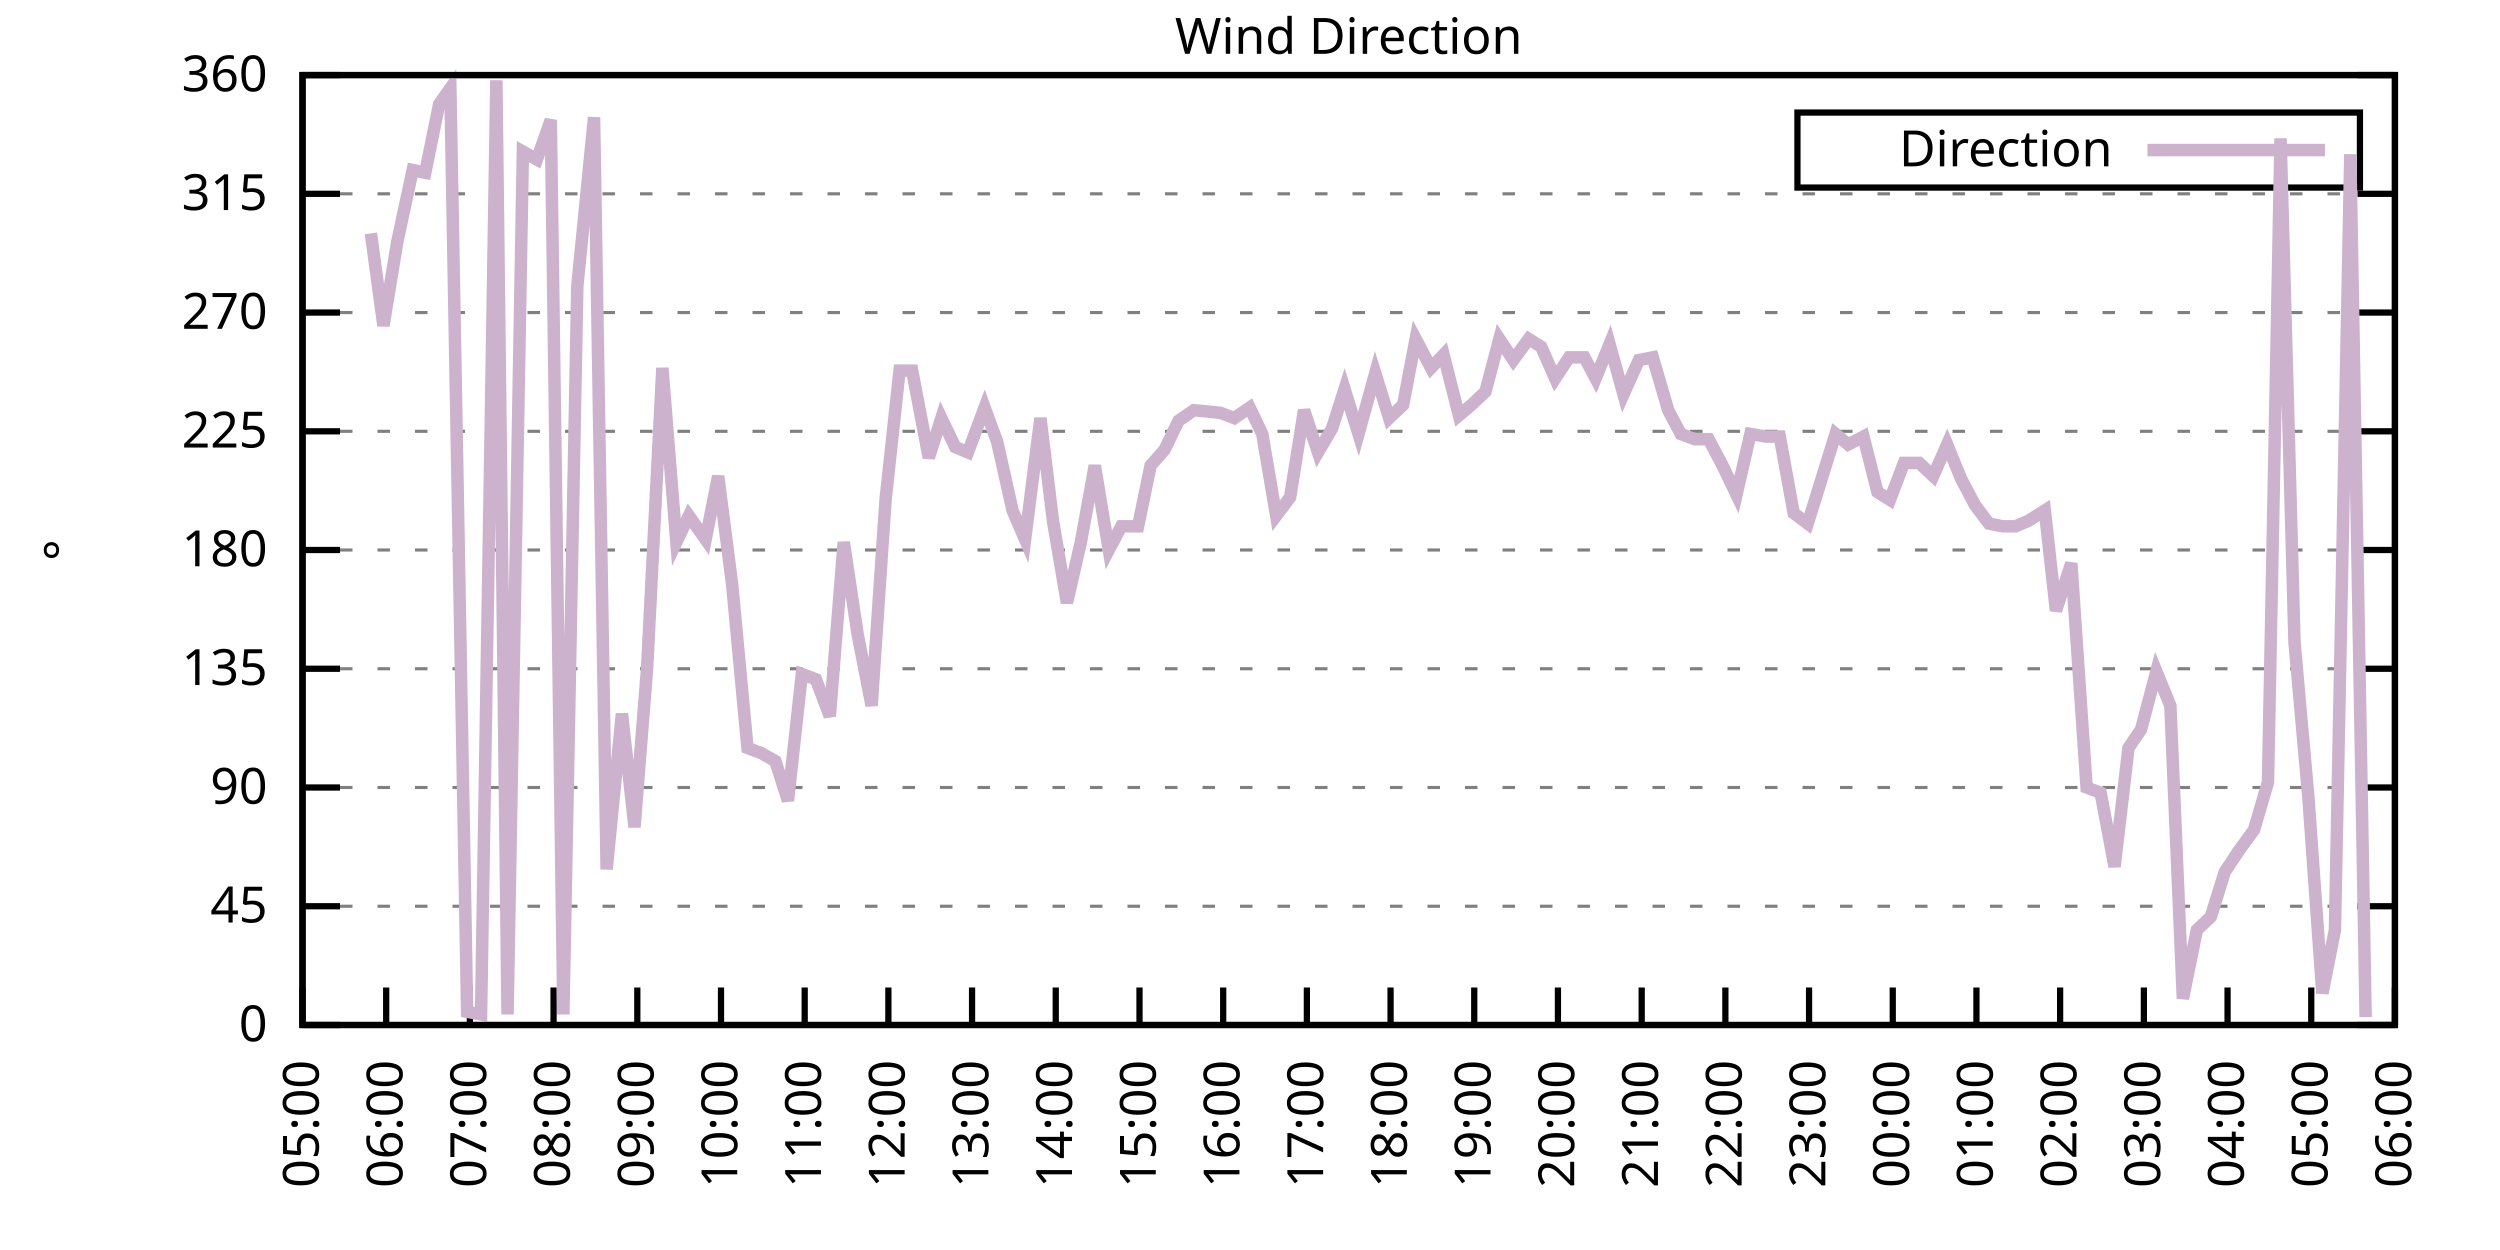
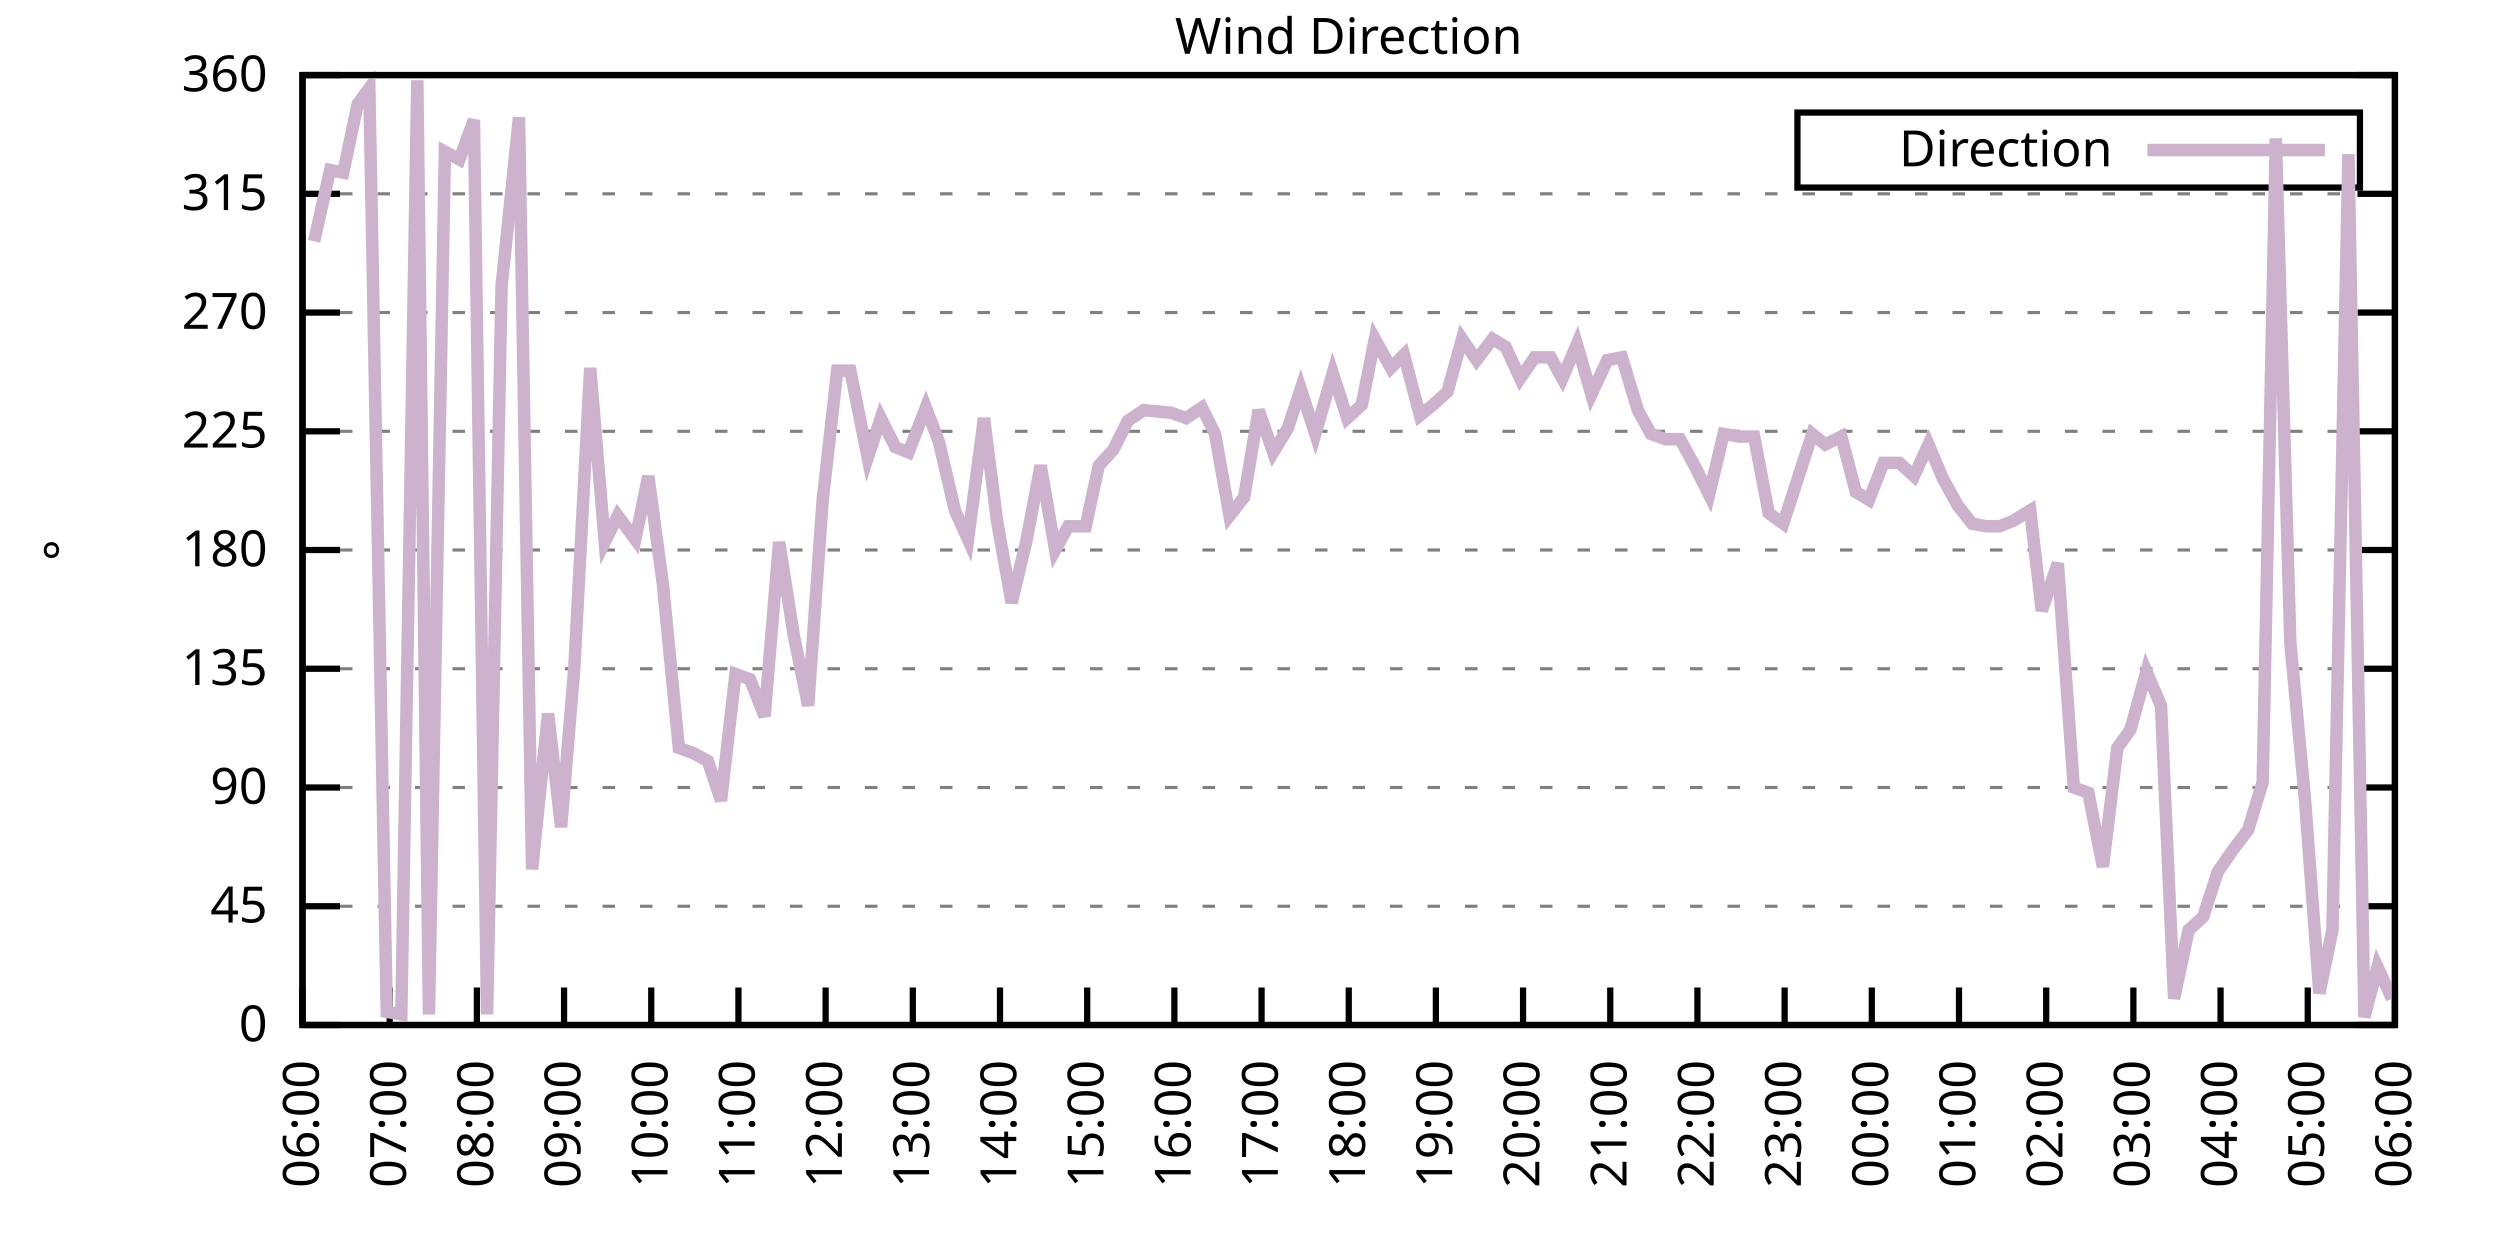
<svg xmlns="http://www.w3.org/2000/svg" xmlns:xlink="http://www.w3.org/1999/xlink" width="400" height="200" viewBox="0 0 400 200">
  <g id="gnuplot_canvas">
    <rect x="0" y="0" width="400" height="200" fill="none" />
    <defs>
      <circle id="gpDot" r="0.5" stroke-width="0.5" stroke="currentColor" />
      <path id="gpPt0" stroke-width="0.333" stroke="currentColor" d="M-1,0 h2 M0,-1 v2" />
      <path id="gpPt1" stroke-width="0.333" stroke="currentColor" d="M-1,-1 L1,1 M1,-1 L-1,1" />
      <path id="gpPt2" stroke-width="0.333" stroke="currentColor" d="M-1,0 L1,0 M0,-1 L0,1 M-1,-1 L1,1 M-1,1 L1,-1" />
      <rect id="gpPt3" stroke-width="0.333" stroke="currentColor" x="-1" y="-1" width="2" height="2" />
      <rect id="gpPt4" stroke-width="0.333" stroke="currentColor" fill="currentColor" x="-1" y="-1" width="2" height="2" />
      <circle id="gpPt5" stroke-width="0.333" stroke="currentColor" cx="0" cy="0" r="1" />
      <use xlink:href="#gpPt5" id="gpPt6" fill="currentColor" stroke="none" />
      <path id="gpPt7" stroke-width="0.333" stroke="currentColor" d="M0,-1.33 L-1.33,0.67 L1.33,0.67 z" />
      <use xlink:href="#gpPt7" id="gpPt8" fill="currentColor" stroke="none" />
      <use xlink:href="#gpPt7" id="gpPt9" stroke="currentColor" transform="rotate(180)" />
      <use xlink:href="#gpPt9" id="gpPt10" fill="currentColor" stroke="none" />
      <use xlink:href="#gpPt3" id="gpPt11" stroke="currentColor" transform="rotate(45)" />
      <use xlink:href="#gpPt11" id="gpPt12" fill="currentColor" stroke="none" />
      <path id="gpPt13" stroke-width="0.333" stroke="currentColor" d="M0,1.330 L1.265,0.411 L0.782,-1.067 L-0.782,-1.076 L-1.265,0.411 z" />
      <use xlink:href="#gpPt13" id="gpPt14" fill="currentColor" stroke="none" />
      <filter id="textbox" filterUnits="objectBoundingBox" x="0" y="0" height="1" width="1">
        <feFlood flood-color="white" flood-opacity="1" result="bgnd" />
        <feComposite in="SourceGraphic" in2="bgnd" operator="atop" />
      </filter>
      <filter id="greybox" filterUnits="objectBoundingBox" x="0" y="0" height="1" width="1">
        <feFlood flood-color="lightgrey" flood-opacity="1" result="grey" />
        <feComposite in="SourceGraphic" in2="grey" operator="atop" />
      </filter>
    </defs>
    <g fill="none" color="white" stroke="currentColor" stroke-width="1.00" stroke-linecap="butt" stroke-linejoin="miter">
</g>
    <g fill="none" color="black" stroke="currentColor" stroke-width="1.00" stroke-linecap="butt" stroke-linejoin="miter">
      <g stroke="none" shape-rendering="crispEdges">
        <polygon fill="rgb(255, 255, 255)" points="48.40,164.00 383.18,164.00 383.18,12.02 48.40,12.02 " />
      </g>
    </g>
    <g fill="none" color="black" stroke="currentColor" stroke-width="1.00" stroke-linecap="butt" stroke-linejoin="miter">
</g>
    <g fill="none" color="black" stroke="black" stroke-width="0.50" stroke-linecap="butt" stroke-linejoin="miter">
</g>
    <g fill="none" color="gray" stroke="currentColor" stroke-width="0.50" stroke-linecap="butt" stroke-linejoin="miter">
      <path stroke="gray" stroke-dasharray="2,4" class="gridline" d="M48.40,164.00 L383.19,164.00  " />
    </g>
    <g fill="none" color="gray" stroke="gray" stroke-width="1.00" stroke-linecap="butt" stroke-linejoin="miter">
</g>
    <g fill="none" color="black" stroke="currentColor" stroke-width="1.00" stroke-linecap="butt" stroke-linejoin="miter">
      <path stroke="black" d="M48.40,164.00 L54.40,164.00 M383.19,164.00 L377.19,164.00  " />
      <g transform="translate(42.80,166.60)" stroke="none" fill="black" font-family="Sans" font-size="8.00" text-anchor="end">
        <text>
          <tspan font-family="Sans"> 0</tspan>
        </text>
      </g>
    </g>
    <g fill="none" color="black" stroke="currentColor" stroke-width="1.00" stroke-linecap="butt" stroke-linejoin="miter">
</g>
    <g fill="none" color="black" stroke="black" stroke-width="0.50" stroke-linecap="butt" stroke-linejoin="miter">
</g>
    <g fill="none" color="gray" stroke="currentColor" stroke-width="0.50" stroke-linecap="butt" stroke-linejoin="miter">
      <path stroke="gray" stroke-dasharray="2,4" class="gridline" d="M48.40,145.00 L383.19,145.00  " />
    </g>
    <g fill="none" color="gray" stroke="gray" stroke-width="1.00" stroke-linecap="butt" stroke-linejoin="miter">
</g>
    <g fill="none" color="black" stroke="currentColor" stroke-width="1.00" stroke-linecap="butt" stroke-linejoin="miter">
      <path stroke="black" d="M48.40,145.00 L54.40,145.00 M383.19,145.00 L377.19,145.00  " />
      <g transform="translate(42.80,147.60)" stroke="none" fill="black" font-family="Sans" font-size="8.00" text-anchor="end">
        <text>
          <tspan font-family="Sans"> 45</tspan>
        </text>
      </g>
    </g>
    <g fill="none" color="black" stroke="currentColor" stroke-width="1.00" stroke-linecap="butt" stroke-linejoin="miter">
</g>
    <g fill="none" color="black" stroke="black" stroke-width="0.50" stroke-linecap="butt" stroke-linejoin="miter">
</g>
    <g fill="none" color="gray" stroke="currentColor" stroke-width="0.50" stroke-linecap="butt" stroke-linejoin="miter">
      <path stroke="gray" stroke-dasharray="2,4" class="gridline" d="M48.40,126.00 L383.19,126.00  " />
    </g>
    <g fill="none" color="gray" stroke="gray" stroke-width="1.00" stroke-linecap="butt" stroke-linejoin="miter">
</g>
    <g fill="none" color="black" stroke="currentColor" stroke-width="1.00" stroke-linecap="butt" stroke-linejoin="miter">
      <path stroke="black" d="M48.40,126.00 L54.40,126.00 M383.19,126.00 L377.19,126.00  " />
      <g transform="translate(42.80,128.60)" stroke="none" fill="black" font-family="Sans" font-size="8.00" text-anchor="end">
        <text>
          <tspan font-family="Sans"> 90</tspan>
        </text>
      </g>
    </g>
    <g fill="none" color="black" stroke="currentColor" stroke-width="1.00" stroke-linecap="butt" stroke-linejoin="miter">
</g>
    <g fill="none" color="black" stroke="black" stroke-width="0.50" stroke-linecap="butt" stroke-linejoin="miter">
</g>
    <g fill="none" color="gray" stroke="currentColor" stroke-width="0.50" stroke-linecap="butt" stroke-linejoin="miter">
      <path stroke="gray" stroke-dasharray="2,4" class="gridline" d="M48.40,107.00 L383.19,107.00  " />
    </g>
    <g fill="none" color="gray" stroke="gray" stroke-width="1.00" stroke-linecap="butt" stroke-linejoin="miter">
</g>
    <g fill="none" color="black" stroke="currentColor" stroke-width="1.00" stroke-linecap="butt" stroke-linejoin="miter">
      <path stroke="black" d="M48.40,107.00 L54.40,107.00 M383.19,107.00 L377.19,107.00  " />
      <g transform="translate(42.80,109.60)" stroke="none" fill="black" font-family="Sans" font-size="8.00" text-anchor="end">
        <text>
          <tspan font-family="Sans"> 135</tspan>
        </text>
      </g>
    </g>
    <g fill="none" color="black" stroke="currentColor" stroke-width="1.00" stroke-linecap="butt" stroke-linejoin="miter">
</g>
    <g fill="none" color="black" stroke="black" stroke-width="0.50" stroke-linecap="butt" stroke-linejoin="miter">
</g>
    <g fill="none" color="gray" stroke="currentColor" stroke-width="0.50" stroke-linecap="butt" stroke-linejoin="miter">
      <path stroke="gray" stroke-dasharray="2,4" class="gridline" d="M48.40,88.00 L383.19,88.00  " />
    </g>
    <g fill="none" color="gray" stroke="gray" stroke-width="1.00" stroke-linecap="butt" stroke-linejoin="miter">
</g>
    <g fill="none" color="black" stroke="currentColor" stroke-width="1.00" stroke-linecap="butt" stroke-linejoin="miter">
      <path stroke="black" d="M48.40,88.00 L54.40,88.00 M383.19,88.00 L377.19,88.00  " />
      <g transform="translate(42.80,90.60)" stroke="none" fill="black" font-family="Sans" font-size="8.00" text-anchor="end">
        <text>
          <tspan font-family="Sans"> 180</tspan>
        </text>
      </g>
    </g>
    <g fill="none" color="black" stroke="currentColor" stroke-width="1.00" stroke-linecap="butt" stroke-linejoin="miter">
</g>
    <g fill="none" color="black" stroke="black" stroke-width="0.50" stroke-linecap="butt" stroke-linejoin="miter">
</g>
    <g fill="none" color="gray" stroke="currentColor" stroke-width="0.50" stroke-linecap="butt" stroke-linejoin="miter">
      <path stroke="gray" stroke-dasharray="2,4" class="gridline" d="M48.40,69.01 L383.19,69.01  " />
    </g>
    <g fill="none" color="gray" stroke="gray" stroke-width="1.00" stroke-linecap="butt" stroke-linejoin="miter">
</g>
    <g fill="none" color="black" stroke="currentColor" stroke-width="1.00" stroke-linecap="butt" stroke-linejoin="miter">
      <path stroke="black" d="M48.40,69.01 L54.40,69.01 M383.19,69.01 L377.19,69.01  " />
      <g transform="translate(42.80,71.61)" stroke="none" fill="black" font-family="Sans" font-size="8.00" text-anchor="end">
        <text>
          <tspan font-family="Sans"> 225</tspan>
        </text>
      </g>
    </g>
    <g fill="none" color="black" stroke="currentColor" stroke-width="1.00" stroke-linecap="butt" stroke-linejoin="miter">
</g>
    <g fill="none" color="black" stroke="black" stroke-width="0.50" stroke-linecap="butt" stroke-linejoin="miter">
</g>
    <g fill="none" color="gray" stroke="currentColor" stroke-width="0.50" stroke-linecap="butt" stroke-linejoin="miter">
      <path stroke="gray" stroke-dasharray="2,4" class="gridline" d="M48.40,50.01 L383.19,50.01  " />
    </g>
    <g fill="none" color="gray" stroke="gray" stroke-width="1.00" stroke-linecap="butt" stroke-linejoin="miter">
</g>
    <g fill="none" color="black" stroke="currentColor" stroke-width="1.00" stroke-linecap="butt" stroke-linejoin="miter">
      <path stroke="black" d="M48.40,50.01 L54.40,50.01 M383.19,50.01 L377.19,50.01  " />
      <g transform="translate(42.80,52.61)" stroke="none" fill="black" font-family="Sans" font-size="8.00" text-anchor="end">
        <text>
          <tspan font-family="Sans"> 270</tspan>
        </text>
      </g>
    </g>
    <g fill="none" color="black" stroke="currentColor" stroke-width="1.00" stroke-linecap="butt" stroke-linejoin="miter">
</g>
    <g fill="none" color="black" stroke="black" stroke-width="0.50" stroke-linecap="butt" stroke-linejoin="miter">
</g>
    <g fill="none" color="gray" stroke="currentColor" stroke-width="0.50" stroke-linecap="butt" stroke-linejoin="miter">
      <path stroke="gray" stroke-dasharray="2,4" class="gridline" d="M48.40,31.01 L383.19,31.01  " />
    </g>
    <g fill="none" color="gray" stroke="gray" stroke-width="1.00" stroke-linecap="butt" stroke-linejoin="miter">
</g>
    <g fill="none" color="black" stroke="currentColor" stroke-width="1.00" stroke-linecap="butt" stroke-linejoin="miter">
      <path stroke="black" d="M48.40,31.01 L54.40,31.01 M383.19,31.01 L377.19,31.01  " />
      <g transform="translate(42.80,33.61)" stroke="none" fill="black" font-family="Sans" font-size="8.00" text-anchor="end">
        <text>
          <tspan font-family="Sans"> 315</tspan>
        </text>
      </g>
    </g>
    <g fill="none" color="black" stroke="currentColor" stroke-width="1.00" stroke-linecap="butt" stroke-linejoin="miter">
</g>
    <g fill="none" color="black" stroke="black" stroke-width="0.50" stroke-linecap="butt" stroke-linejoin="miter">
</g>
    <g fill="none" color="gray" stroke="currentColor" stroke-width="0.50" stroke-linecap="butt" stroke-linejoin="miter">
      <path stroke="gray" stroke-dasharray="2,4" class="gridline" d="M48.40,12.01 L383.19,12.01  " />
    </g>
    <g fill="none" color="gray" stroke="gray" stroke-width="1.00" stroke-linecap="butt" stroke-linejoin="miter">
</g>
    <g fill="none" color="black" stroke="currentColor" stroke-width="1.00" stroke-linecap="butt" stroke-linejoin="miter">
      <path stroke="black" d="M48.40,12.01 L54.40,12.01 M383.19,12.01 L377.19,12.01  " />
      <g transform="translate(42.80,14.61)" stroke="none" fill="black" font-family="Sans" font-size="8.00" text-anchor="end">
        <text>
          <tspan font-family="Sans"> 360</tspan>
        </text>
      </g>
    </g>
    <g fill="none" color="black" stroke="currentColor" stroke-width="1.00" stroke-linecap="butt" stroke-linejoin="miter">
      <path stroke="black" d="M48.40,164.00 L48.40,158.00  " />
      <g transform="translate(51.00,169.60) rotate(270.00)" stroke="none" fill="black" font-family="Sans" font-size="8.00" text-anchor="end">
        <text>
-           <tspan font-family="Sans">05:00</tspan>
-         </text>
-       </g>
-     </g>
-     <g fill="none" color="black" stroke="currentColor" stroke-width="1.00" stroke-linecap="butt" stroke-linejoin="miter">
-       <path stroke="black" d="M61.79,164.00 L61.79,158.00  " />
-       <g transform="translate(64.39,169.60) rotate(270.00)" stroke="none" fill="black" font-family="Sans" font-size="8.00" text-anchor="end">
-         <text>
          <tspan font-family="Sans">06:00</tspan>
        </text>
      </g>
    </g>
    <g fill="none" color="black" stroke="currentColor" stroke-width="1.00" stroke-linecap="butt" stroke-linejoin="miter">
-       <path stroke="black" d="M75.18,164.00 L75.18,158.00  " />
-       <g transform="translate(77.78,169.60) rotate(270.00)" stroke="none" fill="black" font-family="Sans" font-size="8.00" text-anchor="end">
+       <path stroke="black" d="M62.35,164.00 L62.35,158.00  " />
+       <g transform="translate(64.95,169.60) rotate(270.00)" stroke="none" fill="black" font-family="Sans" font-size="8.00" text-anchor="end">
        <text>
          <tspan font-family="Sans">07:00</tspan>
        </text>
      </g>
    </g>
    <g fill="none" color="black" stroke="currentColor" stroke-width="1.00" stroke-linecap="butt" stroke-linejoin="miter">
-       <path stroke="black" d="M88.57,164.00 L88.57,158.00  " />
-       <g transform="translate(91.17,169.60) rotate(270.00)" stroke="none" fill="black" font-family="Sans" font-size="8.00" text-anchor="end">
+       <path stroke="black" d="M76.30,164.00 L76.30,158.00  " />
+       <g transform="translate(78.90,169.60) rotate(270.00)" stroke="none" fill="black" font-family="Sans" font-size="8.00" text-anchor="end">
        <text>
          <tspan font-family="Sans">08:00</tspan>
        </text>
      </g>
    </g>
    <g fill="none" color="black" stroke="currentColor" stroke-width="1.00" stroke-linecap="butt" stroke-linejoin="miter">
-       <path stroke="black" d="M101.97,164.00 L101.97,158.00  " />
-       <g transform="translate(104.57,169.60) rotate(270.00)" stroke="none" fill="black" font-family="Sans" font-size="8.00" text-anchor="end">
+       <path stroke="black" d="M90.25,164.00 L90.25,158.00  " />
+       <g transform="translate(92.85,169.60) rotate(270.00)" stroke="none" fill="black" font-family="Sans" font-size="8.00" text-anchor="end">
        <text>
          <tspan font-family="Sans">09:00</tspan>
        </text>
      </g>
    </g>
    <g fill="none" color="black" stroke="currentColor" stroke-width="1.00" stroke-linecap="butt" stroke-linejoin="miter">
-       <path stroke="black" d="M115.36,164.00 L115.36,158.00  " />
-       <g transform="translate(117.96,169.60) rotate(270.00)" stroke="none" fill="black" font-family="Sans" font-size="8.00" text-anchor="end">
+       <path stroke="black" d="M104.20,164.00 L104.20,158.00  " />
+       <g transform="translate(106.80,169.60) rotate(270.00)" stroke="none" fill="black" font-family="Sans" font-size="8.00" text-anchor="end">
        <text>
          <tspan font-family="Sans">10:00</tspan>
        </text>
      </g>
    </g>
    <g fill="none" color="black" stroke="currentColor" stroke-width="1.00" stroke-linecap="butt" stroke-linejoin="miter">
-       <path stroke="black" d="M128.75,164.00 L128.75,158.00  " />
-       <g transform="translate(131.35,169.60) rotate(270.00)" stroke="none" fill="black" font-family="Sans" font-size="8.00" text-anchor="end">
+       <path stroke="black" d="M118.15,164.00 L118.15,158.00  " />
+       <g transform="translate(120.75,169.60) rotate(270.00)" stroke="none" fill="black" font-family="Sans" font-size="8.00" text-anchor="end">
        <text>
          <tspan font-family="Sans">11:00</tspan>
        </text>
      </g>
    </g>
    <g fill="none" color="black" stroke="currentColor" stroke-width="1.00" stroke-linecap="butt" stroke-linejoin="miter">
-       <path stroke="black" d="M142.14,164.00 L142.14,158.00  " />
-       <g transform="translate(144.74,169.60) rotate(270.00)" stroke="none" fill="black" font-family="Sans" font-size="8.00" text-anchor="end">
+       <path stroke="black" d="M132.10,164.00 L132.10,158.00  " />
+       <g transform="translate(134.70,169.60) rotate(270.00)" stroke="none" fill="black" font-family="Sans" font-size="8.00" text-anchor="end">
        <text>
          <tspan font-family="Sans">12:00</tspan>
        </text>
      </g>
    </g>
    <g fill="none" color="black" stroke="currentColor" stroke-width="1.00" stroke-linecap="butt" stroke-linejoin="miter">
-       <path stroke="black" d="M155.53,164.00 L155.53,158.00  " />
-       <g transform="translate(158.13,169.60) rotate(270.00)" stroke="none" fill="black" font-family="Sans" font-size="8.00" text-anchor="end">
+       <path stroke="black" d="M146.05,164.00 L146.05,158.00  " />
+       <g transform="translate(148.65,169.60) rotate(270.00)" stroke="none" fill="black" font-family="Sans" font-size="8.00" text-anchor="end">
        <text>
          <tspan font-family="Sans">13:00</tspan>
        </text>
      </g>
    </g>
    <g fill="none" color="black" stroke="currentColor" stroke-width="1.00" stroke-linecap="butt" stroke-linejoin="miter">
-       <path stroke="black" d="M168.92,164.00 L168.92,158.00  " />
-       <g transform="translate(171.52,169.60) rotate(270.00)" stroke="none" fill="black" font-family="Sans" font-size="8.00" text-anchor="end">
+       <path stroke="black" d="M160.00,164.00 L160.00,158.00  " />
+       <g transform="translate(162.60,169.60) rotate(270.00)" stroke="none" fill="black" font-family="Sans" font-size="8.00" text-anchor="end">
        <text>
          <tspan font-family="Sans">14:00</tspan>
        </text>
      </g>
    </g>
    <g fill="none" color="black" stroke="currentColor" stroke-width="1.00" stroke-linecap="butt" stroke-linejoin="miter">
-       <path stroke="black" d="M182.32,164.00 L182.32,158.00  " />
-       <g transform="translate(184.92,169.60) rotate(270.00)" stroke="none" fill="black" font-family="Sans" font-size="8.00" text-anchor="end">
+       <path stroke="black" d="M173.95,164.00 L173.95,158.00  " />
+       <g transform="translate(176.55,169.60) rotate(270.00)" stroke="none" fill="black" font-family="Sans" font-size="8.00" text-anchor="end">
        <text>
          <tspan font-family="Sans">15:00</tspan>
        </text>
      </g>
    </g>
    <g fill="none" color="black" stroke="currentColor" stroke-width="1.00" stroke-linecap="butt" stroke-linejoin="miter">
-       <path stroke="black" d="M195.71,164.00 L195.71,158.00  " />
-       <g transform="translate(198.31,169.60) rotate(270.00)" stroke="none" fill="black" font-family="Sans" font-size="8.00" text-anchor="end">
+       <path stroke="black" d="M187.90,164.00 L187.90,158.00  " />
+       <g transform="translate(190.50,169.60) rotate(270.00)" stroke="none" fill="black" font-family="Sans" font-size="8.00" text-anchor="end">
        <text>
          <tspan font-family="Sans">16:00</tspan>
        </text>
      </g>
    </g>
    <g fill="none" color="black" stroke="currentColor" stroke-width="1.00" stroke-linecap="butt" stroke-linejoin="miter">
-       <path stroke="black" d="M209.10,164.00 L209.10,158.00  " />
-       <g transform="translate(211.70,169.60) rotate(270.00)" stroke="none" fill="black" font-family="Sans" font-size="8.00" text-anchor="end">
+       <path stroke="black" d="M201.85,164.00 L201.85,158.00  " />
+       <g transform="translate(204.45,169.60) rotate(270.00)" stroke="none" fill="black" font-family="Sans" font-size="8.00" text-anchor="end">
        <text>
          <tspan font-family="Sans">17:00</tspan>
        </text>
      </g>
    </g>
    <g fill="none" color="black" stroke="currentColor" stroke-width="1.00" stroke-linecap="butt" stroke-linejoin="miter">
-       <path stroke="black" d="M222.49,164.00 L222.49,158.00  " />
-       <g transform="translate(225.09,169.60) rotate(270.00)" stroke="none" fill="black" font-family="Sans" font-size="8.00" text-anchor="end">
+       <path stroke="black" d="M215.80,164.00 L215.80,158.00  " />
+       <g transform="translate(218.40,169.60) rotate(270.00)" stroke="none" fill="black" font-family="Sans" font-size="8.00" text-anchor="end">
        <text>
          <tspan font-family="Sans">18:00</tspan>
        </text>
      </g>
    </g>
    <g fill="none" color="black" stroke="currentColor" stroke-width="1.00" stroke-linecap="butt" stroke-linejoin="miter">
-       <path stroke="black" d="M235.88,164.00 L235.88,158.00  " />
-       <g transform="translate(238.48,169.60) rotate(270.00)" stroke="none" fill="black" font-family="Sans" font-size="8.00" text-anchor="end">
+       <path stroke="black" d="M229.74,164.00 L229.74,158.00  " />
+       <g transform="translate(232.34,169.60) rotate(270.00)" stroke="none" fill="black" font-family="Sans" font-size="8.00" text-anchor="end">
        <text>
          <tspan font-family="Sans">19:00</tspan>
        </text>
      </g>
    </g>
    <g fill="none" color="black" stroke="currentColor" stroke-width="1.00" stroke-linecap="butt" stroke-linejoin="miter">
-       <path stroke="black" d="M249.27,164.00 L249.27,158.00  " />
-       <g transform="translate(251.87,169.60) rotate(270.00)" stroke="none" fill="black" font-family="Sans" font-size="8.00" text-anchor="end">
+       <path stroke="black" d="M243.69,164.00 L243.69,158.00  " />
+       <g transform="translate(246.29,169.60) rotate(270.00)" stroke="none" fill="black" font-family="Sans" font-size="8.00" text-anchor="end">
        <text>
          <tspan font-family="Sans">20:00</tspan>
        </text>
      </g>
    </g>
    <g fill="none" color="black" stroke="currentColor" stroke-width="1.00" stroke-linecap="butt" stroke-linejoin="miter">
-       <path stroke="black" d="M262.67,164.00 L262.67,158.00  " />
-       <g transform="translate(265.27,169.60) rotate(270.00)" stroke="none" fill="black" font-family="Sans" font-size="8.00" text-anchor="end">
+       <path stroke="black" d="M257.64,164.00 L257.64,158.00  " />
+       <g transform="translate(260.24,169.60) rotate(270.00)" stroke="none" fill="black" font-family="Sans" font-size="8.00" text-anchor="end">
        <text>
          <tspan font-family="Sans">21:00</tspan>
        </text>
      </g>
    </g>
    <g fill="none" color="black" stroke="currentColor" stroke-width="1.00" stroke-linecap="butt" stroke-linejoin="miter">
-       <path stroke="black" d="M276.06,164.00 L276.06,158.00  " />
-       <g transform="translate(278.66,169.60) rotate(270.00)" stroke="none" fill="black" font-family="Sans" font-size="8.00" text-anchor="end">
+       <path stroke="black" d="M271.59,164.00 L271.59,158.00  " />
+       <g transform="translate(274.19,169.60) rotate(270.00)" stroke="none" fill="black" font-family="Sans" font-size="8.00" text-anchor="end">
        <text>
          <tspan font-family="Sans">22:00</tspan>
        </text>
      </g>
    </g>
    <g fill="none" color="black" stroke="currentColor" stroke-width="1.00" stroke-linecap="butt" stroke-linejoin="miter">
-       <path stroke="black" d="M289.45,164.00 L289.45,158.00  " />
-       <g transform="translate(292.05,169.60) rotate(270.00)" stroke="none" fill="black" font-family="Sans" font-size="8.00" text-anchor="end">
+       <path stroke="black" d="M285.54,164.00 L285.54,158.00  " />
+       <g transform="translate(288.14,169.60) rotate(270.00)" stroke="none" fill="black" font-family="Sans" font-size="8.00" text-anchor="end">
        <text>
          <tspan font-family="Sans">23:00</tspan>
        </text>
      </g>
    </g>
    <g fill="none" color="black" stroke="currentColor" stroke-width="1.00" stroke-linecap="butt" stroke-linejoin="miter">
-       <path stroke="black" d="M302.84,164.00 L302.84,158.00  " />
-       <g transform="translate(305.44,169.60) rotate(270.00)" stroke="none" fill="black" font-family="Sans" font-size="8.00" text-anchor="end">
+       <path stroke="black" d="M299.49,164.00 L299.49,158.00  " />
+       <g transform="translate(302.09,169.60) rotate(270.00)" stroke="none" fill="black" font-family="Sans" font-size="8.00" text-anchor="end">
        <text>
          <tspan font-family="Sans">00:00</tspan>
        </text>
      </g>
    </g>
    <g fill="none" color="black" stroke="currentColor" stroke-width="1.00" stroke-linecap="butt" stroke-linejoin="miter">
-       <path stroke="black" d="M316.23,164.00 L316.23,158.00  " />
-       <g transform="translate(318.83,169.60) rotate(270.00)" stroke="none" fill="black" font-family="Sans" font-size="8.00" text-anchor="end">
+       <path stroke="black" d="M313.44,164.00 L313.44,158.00  " />
+       <g transform="translate(316.04,169.60) rotate(270.00)" stroke="none" fill="black" font-family="Sans" font-size="8.00" text-anchor="end">
        <text>
          <tspan font-family="Sans">01:00</tspan>
        </text>
      </g>
    </g>
    <g fill="none" color="black" stroke="currentColor" stroke-width="1.00" stroke-linecap="butt" stroke-linejoin="miter">
-       <path stroke="black" d="M329.62,164.00 L329.62,158.00  " />
-       <g transform="translate(332.22,169.60) rotate(270.00)" stroke="none" fill="black" font-family="Sans" font-size="8.00" text-anchor="end">
+       <path stroke="black" d="M327.39,164.00 L327.39,158.00  " />
+       <g transform="translate(329.99,169.60) rotate(270.00)" stroke="none" fill="black" font-family="Sans" font-size="8.00" text-anchor="end">
        <text>
          <tspan font-family="Sans">02:00</tspan>
        </text>
      </g>
    </g>
    <g fill="none" color="black" stroke="currentColor" stroke-width="1.00" stroke-linecap="butt" stroke-linejoin="miter">
-       <path stroke="black" d="M343.02,164.00 L343.02,158.00  " />
-       <g transform="translate(345.62,169.60) rotate(270.00)" stroke="none" fill="black" font-family="Sans" font-size="8.00" text-anchor="end">
+       <path stroke="black" d="M341.34,164.00 L341.34,158.00  " />
+       <g transform="translate(343.94,169.60) rotate(270.00)" stroke="none" fill="black" font-family="Sans" font-size="8.00" text-anchor="end">
        <text>
          <tspan font-family="Sans">03:00</tspan>
        </text>
      </g>
    </g>
    <g fill="none" color="black" stroke="currentColor" stroke-width="1.00" stroke-linecap="butt" stroke-linejoin="miter">
-       <path stroke="black" d="M356.41,164.00 L356.41,158.00  " />
-       <g transform="translate(359.01,169.60) rotate(270.00)" stroke="none" fill="black" font-family="Sans" font-size="8.00" text-anchor="end">
+       <path stroke="black" d="M355.29,164.00 L355.29,158.00  " />
+       <g transform="translate(357.89,169.60) rotate(270.00)" stroke="none" fill="black" font-family="Sans" font-size="8.00" text-anchor="end">
        <text>
          <tspan font-family="Sans">04:00</tspan>
        </text>
      </g>
    </g>
    <g fill="none" color="black" stroke="currentColor" stroke-width="1.00" stroke-linecap="butt" stroke-linejoin="miter">
-       <path stroke="black" d="M369.80,164.00 L369.80,158.00  " />
-       <g transform="translate(372.40,169.60) rotate(270.00)" stroke="none" fill="black" font-family="Sans" font-size="8.00" text-anchor="end">
+       <path stroke="black" d="M369.24,164.00 L369.24,158.00  " />
+       <g transform="translate(371.84,169.60) rotate(270.00)" stroke="none" fill="black" font-family="Sans" font-size="8.00" text-anchor="end">
        <text>
          <tspan font-family="Sans">05:00</tspan>
        </text>
      </g>
    </g>
    <g fill="none" color="black" stroke="currentColor" stroke-width="1.00" stroke-linecap="butt" stroke-linejoin="miter">
      <path stroke="black" d="M383.19,164.00 L383.19,158.00  " />
      <g transform="translate(385.79,169.60) rotate(270.00)" stroke="none" fill="black" font-family="Sans" font-size="8.00" text-anchor="end">
        <text>
          <tspan font-family="Sans">06:00</tspan>
        </text>
      </g>
    </g>
    <g fill="none" color="black" stroke="currentColor" stroke-width="1.00" stroke-linecap="butt" stroke-linejoin="miter">
</g>
    <g fill="none" color="black" stroke="currentColor" stroke-width="1.00" stroke-linecap="butt" stroke-linejoin="miter">
      <path stroke="black" d="M48.40,12.01 L48.40,164.00 L383.19,164.00 L383.19,12.01 L48.40,12.01 Z  " />
    </g>
    <g fill="none" color="black" stroke="currentColor" stroke-width="1.00" stroke-linecap="butt" stroke-linejoin="miter">
</g>
    <g fill="none" color="black" stroke="currentColor" stroke-width="1.00" stroke-linecap="butt" stroke-linejoin="miter">
      <path stroke="black" d="M287.59,30.01 L287.59,18.01 L377.59,18.01 L377.59,30.01 L287.59,30.01 Z  " />
    </g>
    <g id="Wind_direction_plot_1">
      <g fill="none" color="white" stroke="black" stroke-width="2.00" stroke-linecap="butt" stroke-linejoin="miter">
</g>
      <g fill="none" color="black" stroke="currentColor" stroke-width="2.00" stroke-linecap="butt" stroke-linejoin="miter">
        <g transform="translate(337.99,26.61)" stroke="none" fill="black" font-family="Sans" font-size="8.00" text-anchor="end">
          <text>
            <tspan font-family="Sans">Direction</tspan>
          </text>
        </g>
      </g>
      <g fill="none" color="black" stroke="currentColor" stroke-width="2.00" stroke-linecap="butt" stroke-linejoin="miter">
-         <path stroke="rgb(204, 178, 204)" d="M343.59,24.01 L371.99,24.01 M59.34,37.34 L61.35,52.12 L63.58,38.61 L66.03,27.21 L68.04,27.63 L70.27,16.65   L72.06,14.12 L74.74,161.89 L76.97,162.31 L79.42,12.85 L81.21,162.31 L83.66,24.25 L85.90,25.52 L88.13,19.19   L90.14,162.31 L92.37,45.79 L95.05,18.77 L97.06,139.09 L99.51,114.18 L101.52,132.34 L103.53,107.00 L105.98,58.87   L108.22,86.74 L110.22,82.52 L112.90,86.32 L114.91,76.18 L117.14,93.49 L119.60,119.67 L121.83,120.51 L124.06,121.78   L126.07,128.11 L128.30,107.85 L130.54,108.69 L132.77,114.60 L135.00,86.74 L137.23,101.52 L139.46,112.91 L141.69,79.98   L143.93,59.30 L145.94,59.30 L148.61,73.23 L150.62,66.90 L152.85,71.54 L154.86,72.38 L157.54,65.21 L159.55,70.70   L162.01,81.67 L164.01,86.32 L166.47,66.90 L168.48,83.36 L170.71,96.45 L172.94,86.74 L175.17,74.49 L177.41,88.00   L179.41,84.21 L182.09,84.21 L184.10,74.49 L186.33,71.96 L188.57,67.32 L191.02,65.63 L195.26,66.05 L197.49,66.90   L199.95,65.21 L201.96,69.43 L204.19,82.52 L206.42,79.56 L208.65,65.63 L210.88,72.38 L213.12,68.58 L215.13,62.25   L217.36,69.43 L220.04,59.72 L222.27,66.90 L224.50,64.78 L226.51,54.23 L228.96,58.87 L230.97,56.76 L233.43,66.47   L235.44,64.78 L237.67,62.67 L239.90,54.23 L242.13,57.61 L244.59,54.23 L246.60,55.50 L248.83,60.56 L251.06,57.18   L253.51,57.18 L255.30,60.56 L257.53,55.07 L259.76,63.10 L262.22,57.61 L264.45,57.18 L266.91,65.63 L268.92,69.43   L271.15,70.27 L273.38,70.27 L275.61,74.49 L277.84,79.14 L280.07,69.43 L282.53,69.85 L284.76,69.85 L286.99,82.09   L289.23,83.78 L291.46,76.61 L293.69,69.43 L295.70,71.12 L298.15,69.85 L300.39,78.72 L302.39,79.98 L304.63,74.07   L307.08,74.07 L309.31,76.18 L311.54,71.12 L313.78,76.61 L316.01,80.83 L318.24,83.78 L320.47,84.21 L322.48,84.21   L324.49,83.36 L327.17,81.67 L328.95,97.72 L331.41,90.12 L333.86,126.00 L336.10,126.85 L338.33,138.67 L340.56,119.67   L342.57,116.71 L345.02,107.43 L347.26,112.91 L349.26,159.78 L351.50,148.80 L353.73,146.69 L355.96,139.51 L358.19,136.14   L360.65,132.76 L362.88,125.16 L364.89,22.14 L367.12,102.78 L369.35,127.69 L371.58,158.93 L373.59,148.80 L376.05,24.68   L378.50,162.73  " />
+         <path stroke="rgb(204, 178, 204)" d="M343.59,24.01 L371.99,24.01 M50.26,38.61 L52.82,27.21 L54.91,27.63 L57.23,16.65 L59.09,14.12 L61.88,161.89   L64.21,162.31 L66.77,12.85 L68.63,162.31 L71.18,24.25 L73.51,25.52 L75.83,19.19 L77.93,162.31 L80.25,45.79   L83.04,18.77 L85.13,139.09 L87.69,114.18 L89.78,132.34 L91.88,107.00 L94.43,58.87 L96.76,86.74 L98.85,82.52   L101.64,86.32 L103.73,76.18 L106.06,93.49 L108.62,119.67 L110.94,120.51 L113.27,121.78 L115.36,128.11 L117.68,107.85   L120.01,108.69 L122.33,114.60 L124.66,86.74 L126.98,101.52 L129.31,112.91 L131.63,79.98 L133.96,59.30 L136.05,59.30   L138.84,73.23 L140.93,66.90 L143.26,71.54 L145.35,72.38 L148.14,65.21 L150.23,70.70 L152.79,81.67 L154.88,86.32   L157.44,66.90 L159.53,83.36 L161.86,96.45 L164.18,86.74 L166.51,74.49 L168.83,88.00 L170.92,84.21 L173.71,84.21   L175.81,74.49 L178.13,71.96 L180.46,67.32 L183.01,65.63 L187.43,66.05 L189.76,66.90 L192.31,65.21 L194.41,69.43   L196.73,82.52 L199.06,79.56 L201.38,65.63 L203.71,72.38 L206.03,68.58 L208.12,62.25 L210.45,69.43 L213.24,59.72   L215.56,66.90 L217.89,64.78 L219.98,54.23 L222.54,58.87 L224.63,56.76 L227.19,66.47 L229.28,64.78 L231.60,62.67   L233.93,54.23 L236.25,57.61 L238.81,54.23 L240.90,55.50 L243.23,60.56 L245.55,57.18 L248.11,57.18 L249.97,60.56   L252.30,55.07 L254.62,63.10 L257.18,57.61 L259.50,57.18 L262.06,65.63 L264.15,69.43 L266.48,70.27 L268.80,70.27   L271.13,74.49 L273.45,79.14 L275.78,69.43 L278.34,69.85 L280.66,69.85 L282.99,82.09 L285.31,83.78 L287.64,76.61   L289.96,69.43 L292.05,71.12 L294.61,69.85 L296.94,78.72 L299.03,79.98 L301.35,74.07 L303.91,74.07 L306.23,76.18   L308.56,71.12 L310.88,76.61 L313.21,80.83 L315.53,83.78 L317.86,84.21 L319.95,84.21 L322.04,83.36 L324.83,81.67   L326.69,97.72 L329.25,90.12 L331.81,126.00 L334.13,126.85 L336.46,138.67 L338.78,119.67 L340.88,116.71 L343.43,107.43   L345.76,112.91 L347.85,159.78 L350.18,148.80 L352.50,146.69 L354.83,139.51 L357.15,136.14 L359.71,132.76 L362.03,125.16   L364.13,22.14 L366.45,102.78 L368.78,127.69 L371.10,158.93 L373.19,148.80 L375.75,24.68 L378.31,162.73 L380.40,154.71   L382.73,159.78  " />
      </g>
    </g>
    <g fill="none" color="black" stroke="currentColor" stroke-width="2.00" stroke-linecap="butt" stroke-linejoin="miter">
</g>
    <g fill="none" color="black" stroke="black" stroke-width="1.00" stroke-linecap="butt" stroke-linejoin="miter">
</g>
    <g fill="none" color="black" stroke="currentColor" stroke-width="1.00" stroke-linecap="butt" stroke-linejoin="miter">
      <path stroke="black" d="M48.40,12.01 L48.40,164.00 L383.19,164.00 L383.19,12.01 L48.40,12.01 Z  " />
      <g transform="translate(12.80,88.01) rotate(270.00)" stroke="none" fill="black" font-family="Sans" font-size="8.00" text-anchor="middle">
        <text>
          <tspan font-family="Sans">°</tspan>
        </text>
      </g>
    </g>
    <g fill="none" color="black" stroke="currentColor" stroke-width="1.00" stroke-linecap="butt" stroke-linejoin="miter">
</g>
    <g fill="none" color="black" stroke="currentColor" stroke-width="1.00" stroke-linecap="butt" stroke-linejoin="miter">
      <g transform="translate(215.79,8.61)" stroke="none" fill="black" font-family="Sans" font-size="8.00" text-anchor="middle">
        <text>
          <tspan font-family="Sans">Wind Direction</tspan>
        </text>
      </g>
    </g>
    <g fill="none" color="black" stroke="currentColor" stroke-width="1.00" stroke-linecap="butt" stroke-linejoin="miter">
</g>
  </g>
</svg>
